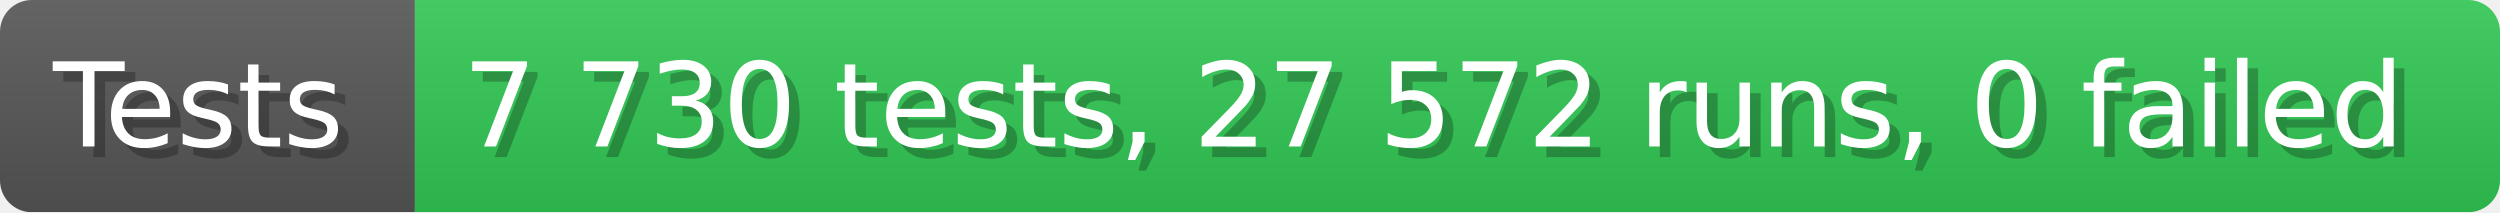
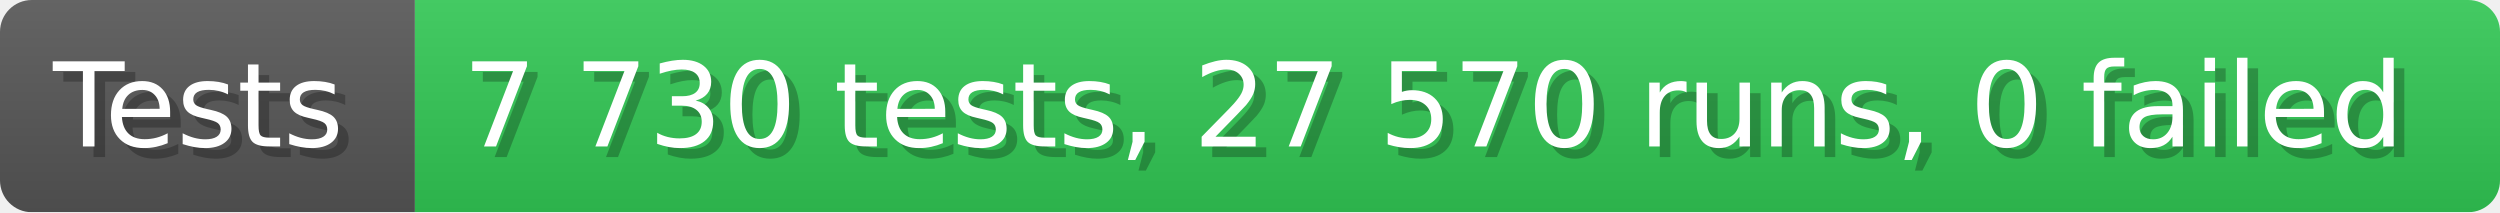
- <svg xmlns="http://www.w3.org/2000/svg" width="235.6" height="20" viewBox="0 0 2356 200" role="img" aria-label="Tests: 7 730 tests, 27 572 runs, 0 failed">
+ <svg xmlns="http://www.w3.org/2000/svg" width="235.6" height="20" viewBox="0 0 2356 200" role="img" aria-label="Tests: 7 730 tests, 27 570 runs, 0 failed">
  <linearGradient id="a" x2="0" y2="100%">
    <stop offset="0" stop-opacity=".1" stop-color="#EEE" />
    <stop offset="1" stop-opacity=".1" />
  </linearGradient>
  <mask id="m">
    <rect width="2356" height="200" rx="30" fill="#FFF" />
  </mask>
  <g mask="url(#m)">
    <rect width="391" height="200" fill="#555" />
    <rect width="1965" height="200" fill="#31c653" x="391" />
    <rect width="2356" height="200" fill="url(#a)" />
  </g>
  <g aria-hidden="true" fill="#fff" text-anchor="start" font-family="Verdana,DejaVu Sans,sans-serif" font-size="110">
    <text x="60" y="148" textLength="291" fill="#000" opacity="0.25">Tests</text>
    <text x="50" y="138" textLength="291">Tests</text>
-     <text x="446" y="148" textLength="1865" fill="#000" opacity="0.25">7 730 tests, 27 572 runs, 0 failed</text>
-     <text x="436" y="138" textLength="1865">7 730 tests, 27 572 runs, 0 failed</text>
+     <text x="446" y="148" textLength="1865" fill="#000" opacity="0.25">7 730 tests, 27 570 runs, 0 failed</text>
+     <text x="436" y="138" textLength="1865">7 730 tests, 27 570 runs, 0 failed</text>
  </g>
</svg>
